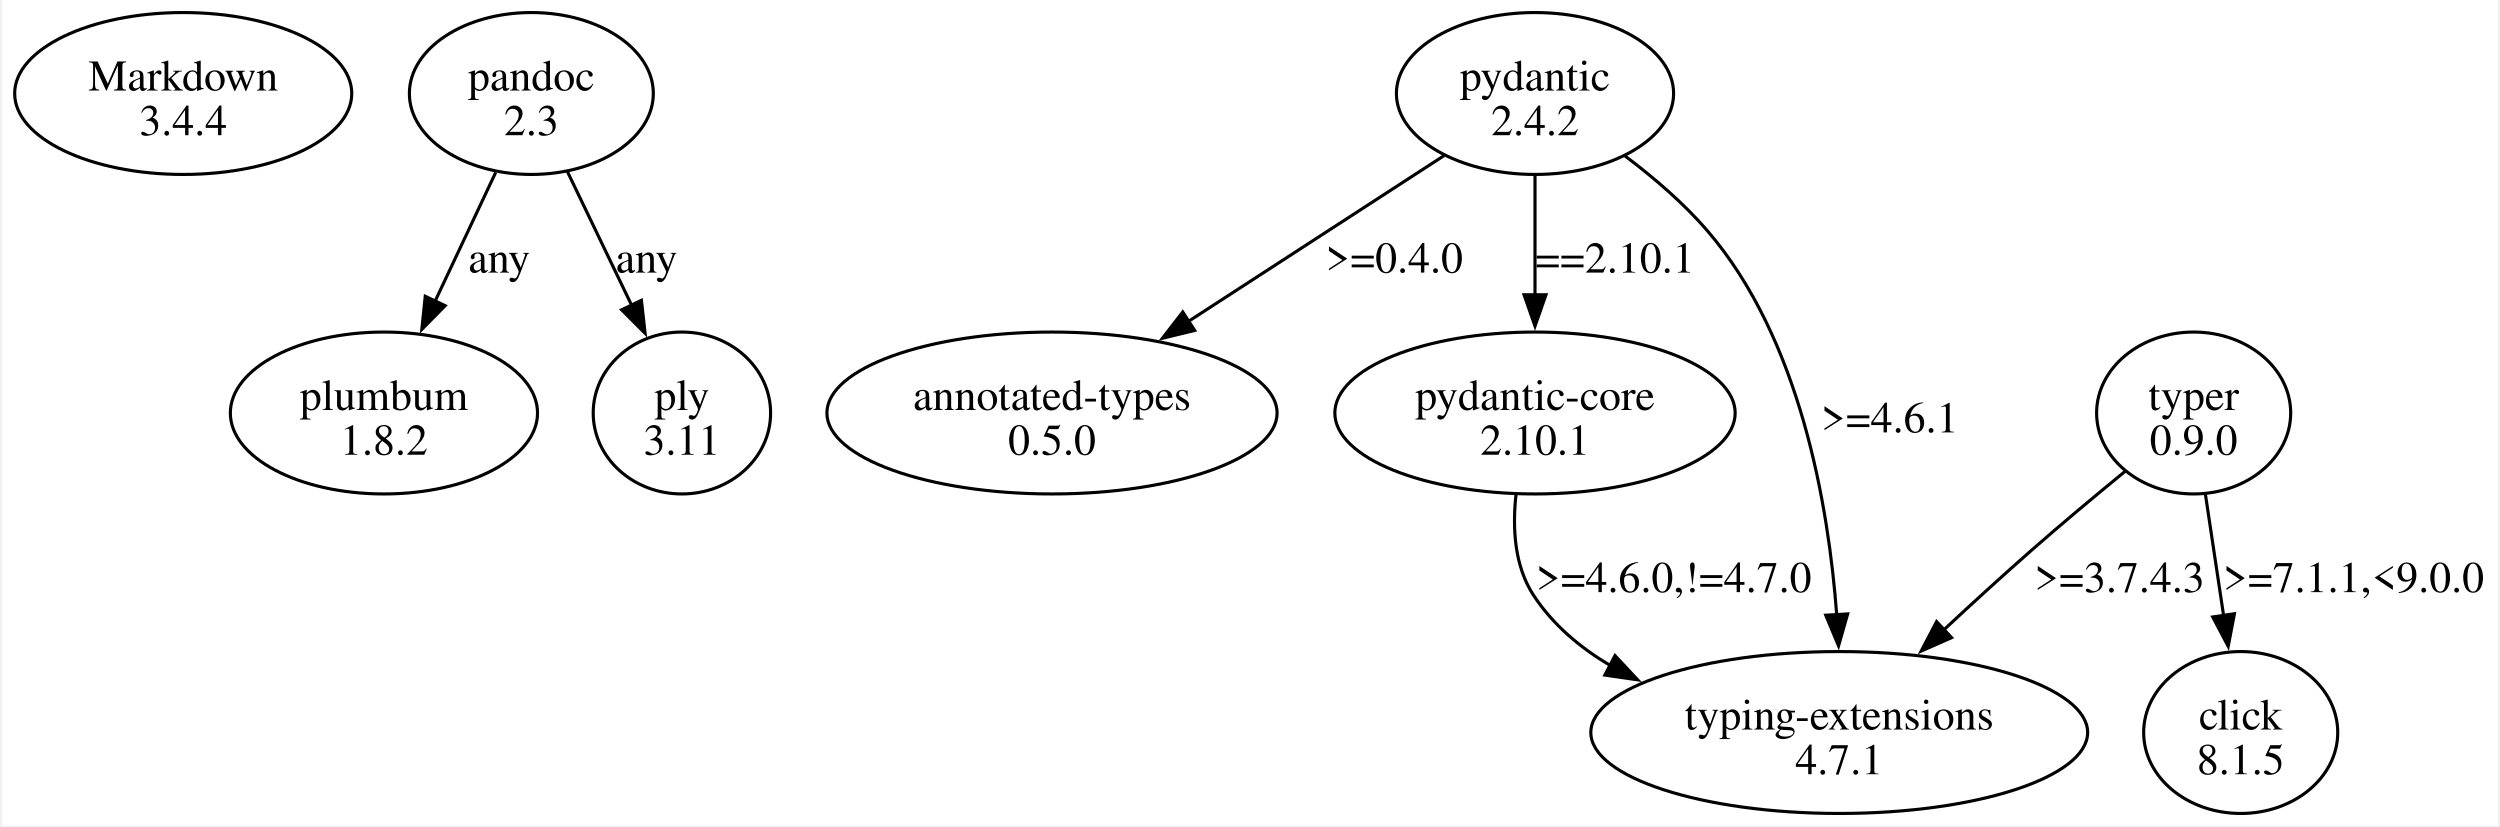
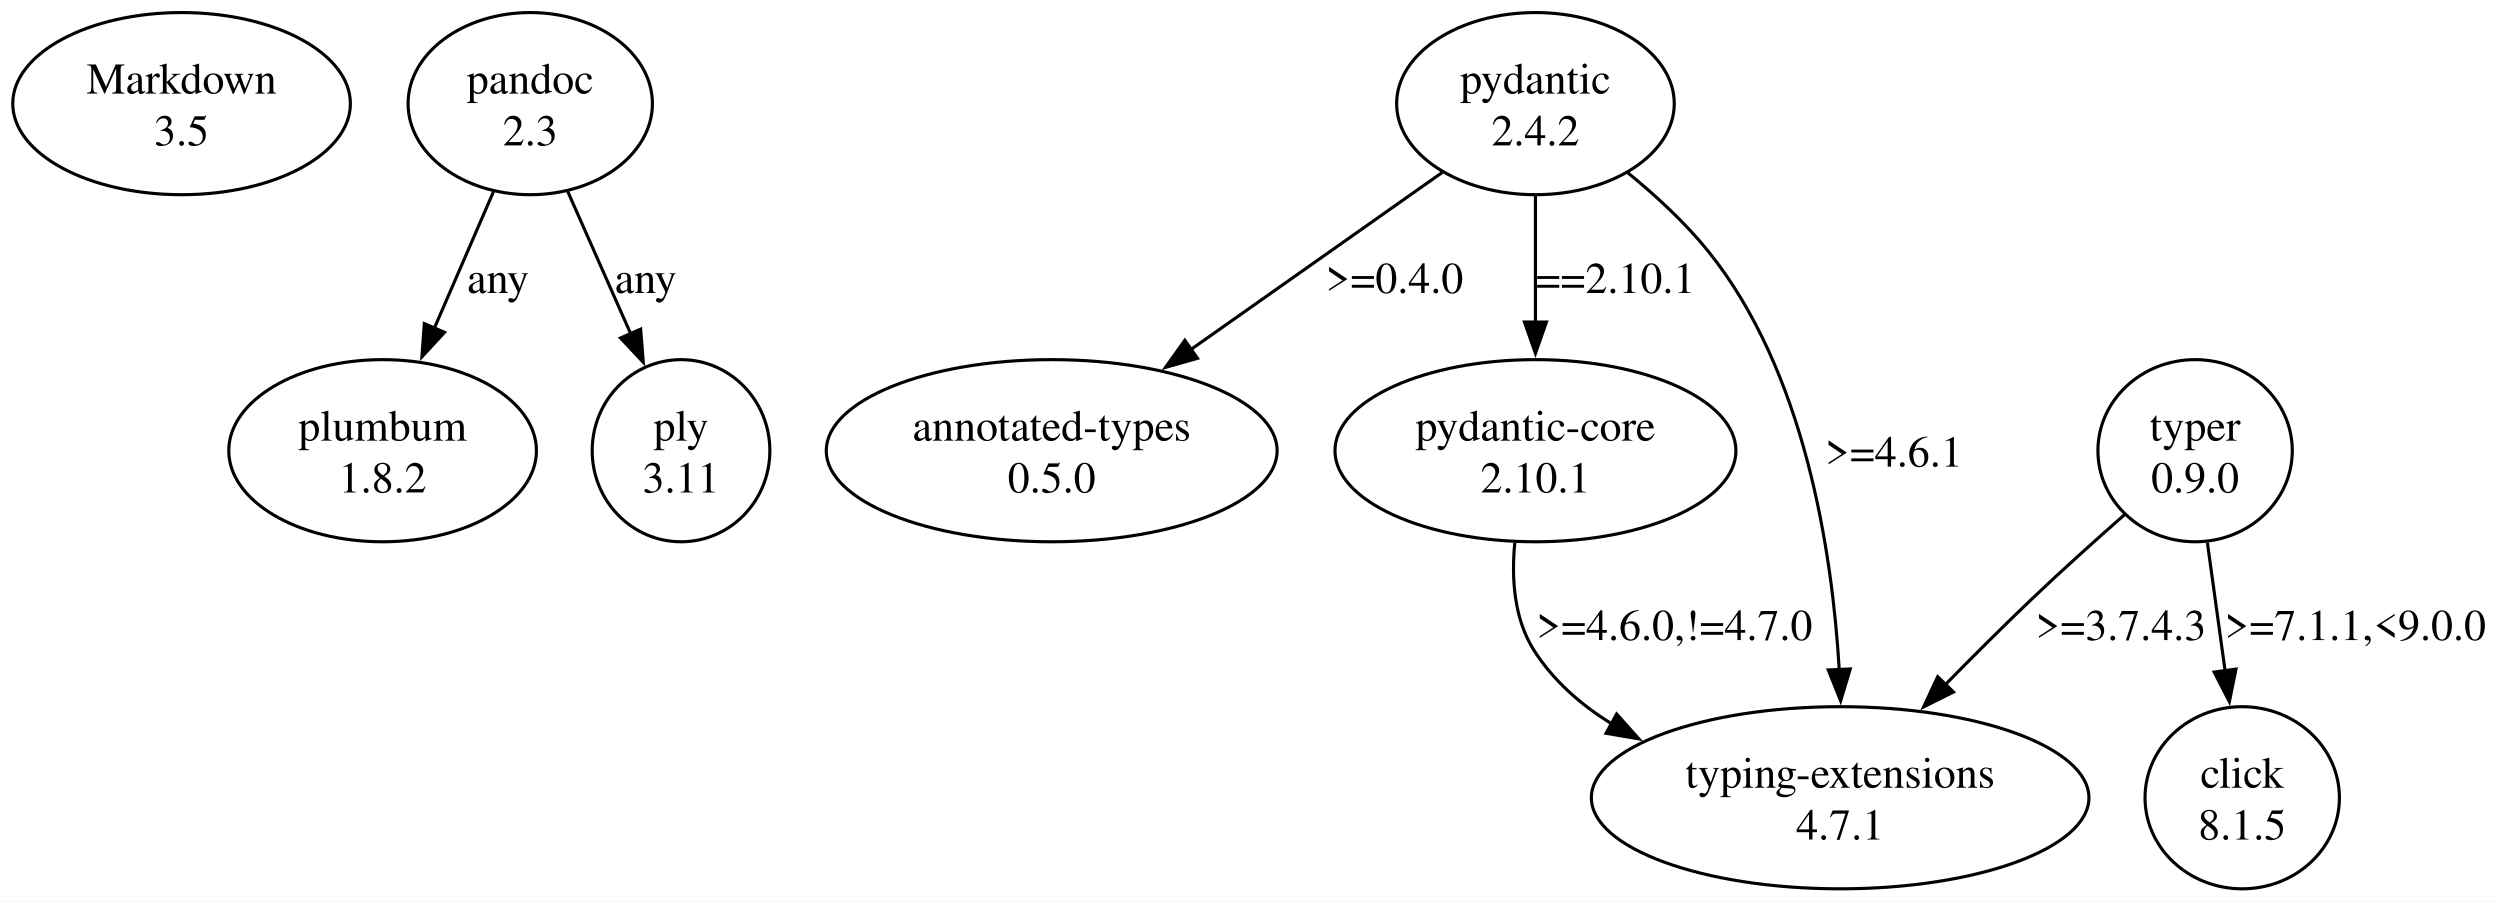
- <svg xmlns="http://www.w3.org/2000/svg" width="796pt" height="263pt" viewBox="0.00 0.00 795.74 263.36">
-   <g id="graph0" class="graph" transform="scale(1 1) rotate(0) translate(4 259.36)">
-     <polygon fill="white" stroke="none" points="-4,4 -4,-259.36 791.74,-259.36 791.74,4 -4,4" />
+ <svg xmlns="http://www.w3.org/2000/svg" width="796pt" height="287pt" viewBox="0.00 0.00 795.74 286.95">
+   <g id="graph0" class="graph" transform="scale(1 1) rotate(0) translate(4 282.95)">
+     <polygon fill="white" stroke="none" points="-4,4 -4,-282.95 791.74,-282.95 791.74,4 -4,4" />
    <g id="node1" class="node">
-       <ellipse fill="none" stroke="black" cx="53.74" cy="-229.55" rx="53.74" ry="25.81" />
-       <text text-anchor="middle" x="53.74" y="-230.5" font-family="Times,serif" font-size="14.00">Markdown</text>
-       <text text-anchor="middle" x="53.74" y="-216.25" font-family="Times,serif" font-size="14.00">3.4.4</text>
+       <ellipse fill="none" stroke="black" cx="53.74" cy="-249.96" rx="53.74" ry="28.99" />
+       <text text-anchor="middle" x="53.74" y="-253.16" font-family="Times,serif" font-size="14.00">Markdown</text>
+       <text text-anchor="middle" x="53.74" y="-236.66" font-family="Times,serif" font-size="14.00">3.5</text>
    </g>
    <g id="node2" class="node">
-       <ellipse fill="none" stroke="black" cx="164.74" cy="-229.55" rx="38.89" ry="25.81" />
-       <text text-anchor="middle" x="164.74" y="-230.5" font-family="Times,serif" font-size="14.00">pandoc</text>
-       <text text-anchor="middle" x="164.74" y="-216.25" font-family="Times,serif" font-size="14.00">2.3</text>
+       <ellipse fill="none" stroke="black" cx="164.74" cy="-249.96" rx="38.89" ry="28.99" />
+       <text text-anchor="middle" x="164.74" y="-253.16" font-family="Times,serif" font-size="14.00">pandoc</text>
+       <text text-anchor="middle" x="164.74" y="-236.66" font-family="Times,serif" font-size="14.00">2.3</text>
    </g>
    <g id="node3" class="node">
-       <ellipse fill="none" stroke="black" cx="117.74" cy="-127.68" rx="48.97" ry="25.81" />
-       <text text-anchor="middle" x="117.74" y="-128.63" font-family="Times,serif" font-size="14.00">plumbum</text>
-       <text text-anchor="middle" x="117.74" y="-114.38" font-family="Times,serif" font-size="14.00">1.8.2</text>
+       <ellipse fill="none" stroke="black" cx="117.74" cy="-139.47" rx="48.97" ry="28.99" />
+       <text text-anchor="middle" x="117.74" y="-142.67" font-family="Times,serif" font-size="14.00">plumbum</text>
+       <text text-anchor="middle" x="117.74" y="-126.17" font-family="Times,serif" font-size="14.00">1.8.2</text>
    </g>
    <g id="edge1" class="edge">
-       <path fill="none" stroke="black" d="M153.36,-204.37C147.57,-192.07 140.44,-176.9 134.07,-163.38" />
-       <polygon fill="black" stroke="black" points="137.25,-161.9 129.82,-154.35 130.91,-164.89 137.25,-161.9" />
-       <text text-anchor="middle" x="154.49" y="-172.44" font-family="Times,serif" font-size="14.00">any</text>
+       <path fill="none" stroke="black" d="M153,-221.86C147.32,-208.76 140.41,-192.81 134.22,-178.51" />
+       <polygon fill="black" stroke="black" points="137.44,-177.15 130.26,-169.37 131.02,-179.93 137.44,-177.15" />
+       <text text-anchor="middle" x="154.49" y="-189.67" font-family="Times,serif" font-size="14.00">any</text>
    </g>
    <g id="node4" class="node">
-       <ellipse fill="none" stroke="black" cx="212.74" cy="-127.68" rx="28.28" ry="25.81" />
-       <text text-anchor="middle" x="212.74" y="-128.63" font-family="Times,serif" font-size="14.00">ply</text>
-       <text text-anchor="middle" x="212.74" y="-114.38" font-family="Times,serif" font-size="14.00">3.11</text>
+       <ellipse fill="none" stroke="black" cx="212.74" cy="-139.47" rx="28.28" ry="28.99" />
+       <text text-anchor="middle" x="212.74" y="-142.67" font-family="Times,serif" font-size="14.00">ply</text>
+       <text text-anchor="middle" x="212.74" y="-126.17" font-family="Times,serif" font-size="14.00">3.11</text>
    </g>
    <g id="edge2" class="edge">
-       <path fill="none" stroke="black" d="M176.24,-204.63C182.38,-191.84 190.04,-175.9 196.76,-161.93" />
-       <polygon fill="black" stroke="black" points="199.83,-163.61 201.01,-153.08 193.53,-160.58 199.83,-163.61" />
-       <text text-anchor="middle" x="201.49" y="-172.44" font-family="Times,serif" font-size="14.00">any</text>
+       <path fill="none" stroke="black" d="M176.61,-222.14C182.68,-208.41 190.17,-191.49 196.75,-176.62" />
+       <polygon fill="black" stroke="black" points="199.88,-178.18 200.73,-167.62 193.48,-175.35 199.88,-178.18" />
+       <text text-anchor="middle" x="201.49" y="-189.67" font-family="Times,serif" font-size="14.00">any</text>
    </g>
    <g id="node5" class="node">
-       <ellipse fill="none" stroke="black" cx="484.74" cy="-229.55" rx="44.19" ry="25.81" />
-       <text text-anchor="middle" x="484.74" y="-230.5" font-family="Times,serif" font-size="14.00">pydantic</text>
-       <text text-anchor="middle" x="484.74" y="-216.25" font-family="Times,serif" font-size="14.00">2.4.2</text>
+       <ellipse fill="none" stroke="black" cx="484.74" cy="-249.96" rx="44.19" ry="28.99" />
+       <text text-anchor="middle" x="484.74" y="-253.16" font-family="Times,serif" font-size="14.00">pydantic</text>
+       <text text-anchor="middle" x="484.74" y="-236.66" font-family="Times,serif" font-size="14.00">2.4.2</text>
    </g>
    <g id="node6" class="node">
-       <ellipse fill="none" stroke="black" cx="330.74" cy="-127.68" rx="71.77" ry="25.81" />
-       <text text-anchor="middle" x="330.74" y="-128.63" font-family="Times,serif" font-size="14.00">annotated-types</text>
-       <text text-anchor="middle" x="330.74" y="-114.38" font-family="Times,serif" font-size="14.00">0.5.0</text>
+       <ellipse fill="none" stroke="black" cx="330.74" cy="-139.47" rx="71.77" ry="28.99" />
+       <text text-anchor="middle" x="330.74" y="-142.67" font-family="Times,serif" font-size="14.00">annotated-types</text>
+       <text text-anchor="middle" x="330.74" y="-126.17" font-family="Times,serif" font-size="14.00">0.5.0</text>
    </g>
    <g id="edge3" class="edge">
-       <path fill="none" stroke="black" d="M455.77,-209.76C432.83,-194.88 400.41,-173.86 374.33,-156.95" />
-       <polygon fill="black" stroke="black" points="376.24,-154.01 365.95,-151.51 372.43,-159.89 376.24,-154.01" />
-       <text text-anchor="middle" x="439.87" y="-172.44" font-family="Times,serif" font-size="14.00">&gt;=0.4.0</text>
+       <path fill="none" stroke="black" d="M455.05,-228.04C432.32,-212.03 400.61,-189.69 374.9,-171.58" />
+       <polygon fill="black" stroke="black" points="377.16,-168.89 366.97,-166 373.13,-174.62 377.16,-168.89" />
+       <text text-anchor="middle" x="439.87" y="-189.67" font-family="Times,serif" font-size="14.00">&gt;=0.4.0</text>
    </g>
    <g id="node7" class="node">
-       <ellipse fill="none" stroke="black" cx="484.74" cy="-127.68" rx="63.82" ry="25.81" />
-       <text text-anchor="middle" x="484.74" y="-128.63" font-family="Times,serif" font-size="14.00">pydantic-core</text>
-       <text text-anchor="middle" x="484.74" y="-114.38" font-family="Times,serif" font-size="14.00">2.10.1</text>
+       <ellipse fill="none" stroke="black" cx="484.74" cy="-139.47" rx="63.82" ry="28.99" />
+       <text text-anchor="middle" x="484.74" y="-142.67" font-family="Times,serif" font-size="14.00">pydantic-core</text>
+       <text text-anchor="middle" x="484.74" y="-126.17" font-family="Times,serif" font-size="14.00">2.10.1</text>
    </g>
    <g id="edge4" class="edge">
-       <path fill="none" stroke="black" d="M484.74,-203.35C484.74,-191.75 484.74,-177.79 484.74,-165.08" />
-       <polygon fill="black" stroke="black" points="488.24,-165.38 484.74,-155.38 481.24,-165.38 488.24,-165.38" />
-       <text text-anchor="middle" x="510.24" y="-172.44" font-family="Times,serif" font-size="14.00">==2.10.1</text>
+       <path fill="none" stroke="black" d="M484.74,-220.74C484.74,-208.4 484.74,-193.72 484.74,-180.3" />
+       <polygon fill="black" stroke="black" points="488.24,-180.44 484.74,-170.44 481.24,-180.44 488.24,-180.44" />
+       <text text-anchor="middle" x="510.24" y="-189.67" font-family="Times,serif" font-size="14.00">==2.10.1</text>
    </g>
    <g id="node8" class="node">
-       <ellipse fill="none" stroke="black" cx="581.74" cy="-25.81" rx="79.2" ry="25.81" />
-       <text text-anchor="middle" x="581.74" y="-26.76" font-family="Times,serif" font-size="14.00">typing-extensions</text>
-       <text text-anchor="middle" x="581.74" y="-12.51" font-family="Times,serif" font-size="14.00">4.7.1</text>
+       <ellipse fill="none" stroke="black" cx="581.74" cy="-28.99" rx="79.2" ry="28.99" />
+       <text text-anchor="middle" x="581.74" y="-32.19" font-family="Times,serif" font-size="14.00">typing-extensions</text>
+       <text text-anchor="middle" x="581.74" y="-15.69" font-family="Times,serif" font-size="14.00">4.7.1</text>
    </g>
    <g id="edge5" class="edge">
-       <path fill="none" stroke="black" d="M513.47,-209.61C522.55,-202.78 532.18,-194.55 539.74,-185.74 569.3,-151.3 578.34,-98.32 580.95,-63.12" />
-       <polygon fill="black" stroke="black" points="584.43,-63.62 581.52,-53.43 577.44,-63.21 584.43,-63.62" />
-       <text text-anchor="middle" x="597.87" y="-121.5" font-family="Times,serif" font-size="14.00">&gt;=4.6.1</text>
+       <path fill="none" stroke="black" d="M514.13,-227.96C523.04,-220.7 532.4,-212.08 539.74,-202.97 570.47,-164.78 579.24,-107.52 581.47,-69.48" />
+       <polygon fill="black" stroke="black" points="584.95,-69.99 581.9,-59.84 577.96,-69.68 584.95,-69.99" />
+       <text text-anchor="middle" x="598.87" y="-134.42" font-family="Times,serif" font-size="14.00">&gt;=4.6.1</text>
    </g>
    <g id="edge6" class="edge">
-       <path fill="none" stroke="black" d="M478.68,-101.65C477.51,-90.99 478.17,-78.91 484.24,-69.62 490.38,-60.22 499.1,-52.86 508.82,-47.12" />
-       <polygon fill="black" stroke="black" points="510.24,-50.33 517.48,-42.6 507,-44.12 510.24,-50.33" />
-       <text text-anchor="middle" x="528.99" y="-70.57" font-family="Times,serif" font-size="14.00">&gt;=4.6.0,!=4.7.0</text>
+       <path fill="none" stroke="black" d="M478.17,-110.2C477.06,-98.78 477.91,-85.97 484.24,-75.98 490.37,-66.32 499.12,-58.65 508.91,-52.57" />
+       <polygon fill="black" stroke="black" points="510.59,-55.64 517.65,-47.74 507.21,-49.51 510.59,-55.64" />
+       <text text-anchor="middle" x="528.99" y="-79.18" font-family="Times,serif" font-size="14.00">&gt;=4.6.0,!=4.7.0</text>
    </g>
    <g id="node9" class="node">
-       <ellipse fill="none" stroke="black" cx="694.74" cy="-127.68" rx="30.94" ry="25.81" />
-       <text text-anchor="middle" x="694.74" y="-128.63" font-family="Times,serif" font-size="14.00">typer</text>
-       <text text-anchor="middle" x="694.74" y="-114.38" font-family="Times,serif" font-size="14.00">0.9.0</text>
+       <ellipse fill="none" stroke="black" cx="694.74" cy="-139.47" rx="30.94" ry="28.99" />
+       <text text-anchor="middle" x="694.74" y="-142.67" font-family="Times,serif" font-size="14.00">typer</text>
+       <text text-anchor="middle" x="694.74" y="-126.17" font-family="Times,serif" font-size="14.00">0.9.0</text>
    </g>
    <g id="edge8" class="edge">
-       <path fill="none" stroke="black" d="M672.85,-109.05C663.54,-101.43 652.63,-92.33 642.99,-83.87 633.8,-75.8 624.04,-66.88 615.07,-58.53" />
-       <polygon fill="black" stroke="black" points="617.56,-56.06 607.87,-51.78 612.78,-61.17 617.56,-56.06" />
-       <text text-anchor="middle" x="671.12" y="-70.57" font-family="Times,serif" font-size="14.00">&gt;=3.7.4.3</text>
+       <path fill="none" stroke="black" d="M672.28,-119.11C663.07,-111.02 652.39,-101.44 642.99,-92.48 633.81,-83.74 624.11,-74.06 615.19,-64.97" />
+       <polygon fill="black" stroke="black" points="617.82,-62.65 608.33,-57.93 612.8,-67.53 617.82,-62.65" />
+       <text text-anchor="middle" x="671.12" y="-79.18" font-family="Times,serif" font-size="14.00">&gt;=3.7.4.3</text>
    </g>
    <g id="node10" class="node">
-       <ellipse fill="none" stroke="black" cx="709.74" cy="-25.81" rx="30.94" ry="25.81" />
-       <text text-anchor="middle" x="709.74" y="-26.76" font-family="Times,serif" font-size="14.00">click</text>
-       <text text-anchor="middle" x="709.74" y="-12.51" font-family="Times,serif" font-size="14.00">8.1.5</text>
+       <ellipse fill="none" stroke="black" cx="709.74" cy="-28.99" rx="30.94" ry="28.99" />
+       <text text-anchor="middle" x="709.74" y="-32.19" font-family="Times,serif" font-size="14.00">click</text>
+       <text text-anchor="middle" x="709.74" y="-15.69" font-family="Times,serif" font-size="14.00">8.1.5</text>
    </g>
    <g id="edge7" class="edge">
-       <path fill="none" stroke="black" d="M698.49,-101.73C700.24,-90.06 702.36,-75.92 704.29,-63.09" />
-       <polygon fill="black" stroke="black" points="707.74,-63.69 705.76,-53.28 700.82,-62.65 707.74,-63.69" />
-       <text text-anchor="middle" x="745.74" y="-70.57" font-family="Times,serif" font-size="14.00">&gt;=7.1.1,&lt;9.0.0</text>
+       <path fill="none" stroke="black" d="M698.64,-110.25C700.38,-97.7 702.45,-82.71 704.33,-69.09" />
+       <polygon fill="black" stroke="black" points="707.75,-69.95 705.65,-59.57 700.81,-69 707.75,-69.95" />
+       <text text-anchor="middle" x="745.74" y="-79.18" font-family="Times,serif" font-size="14.00">&gt;=7.1.1,&lt;9.0.0</text>
    </g>
  </g>
</svg>
